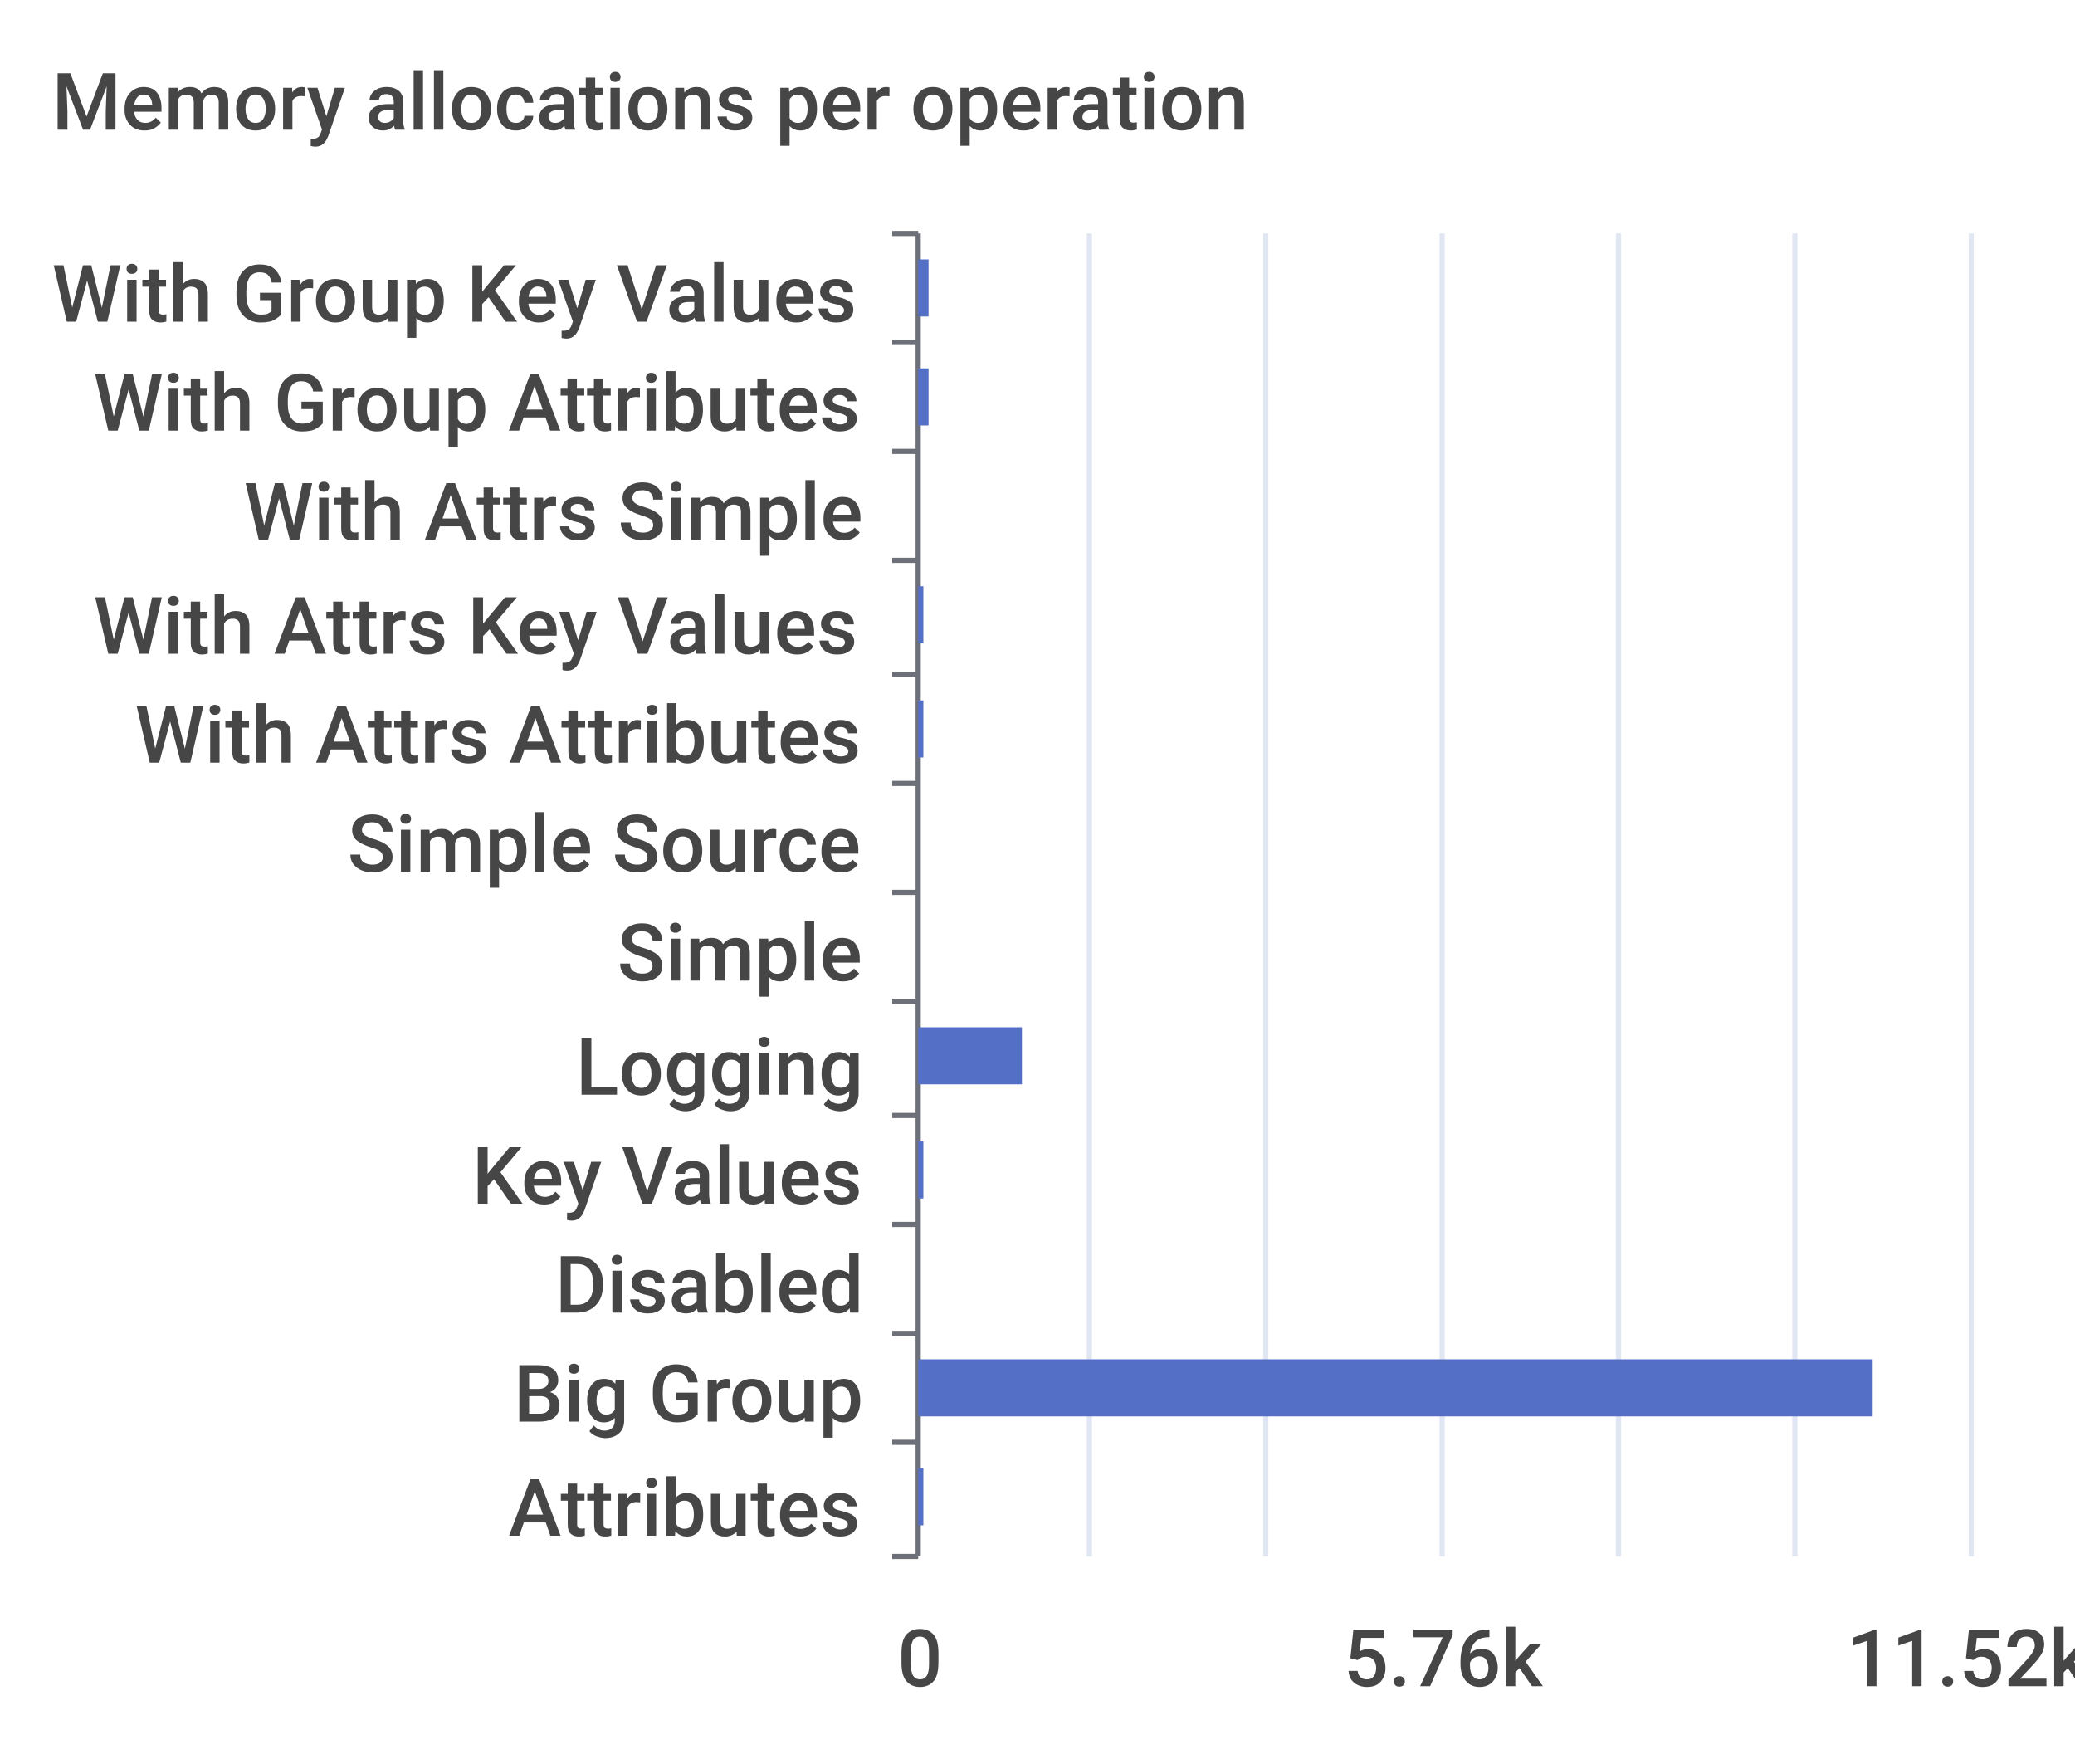
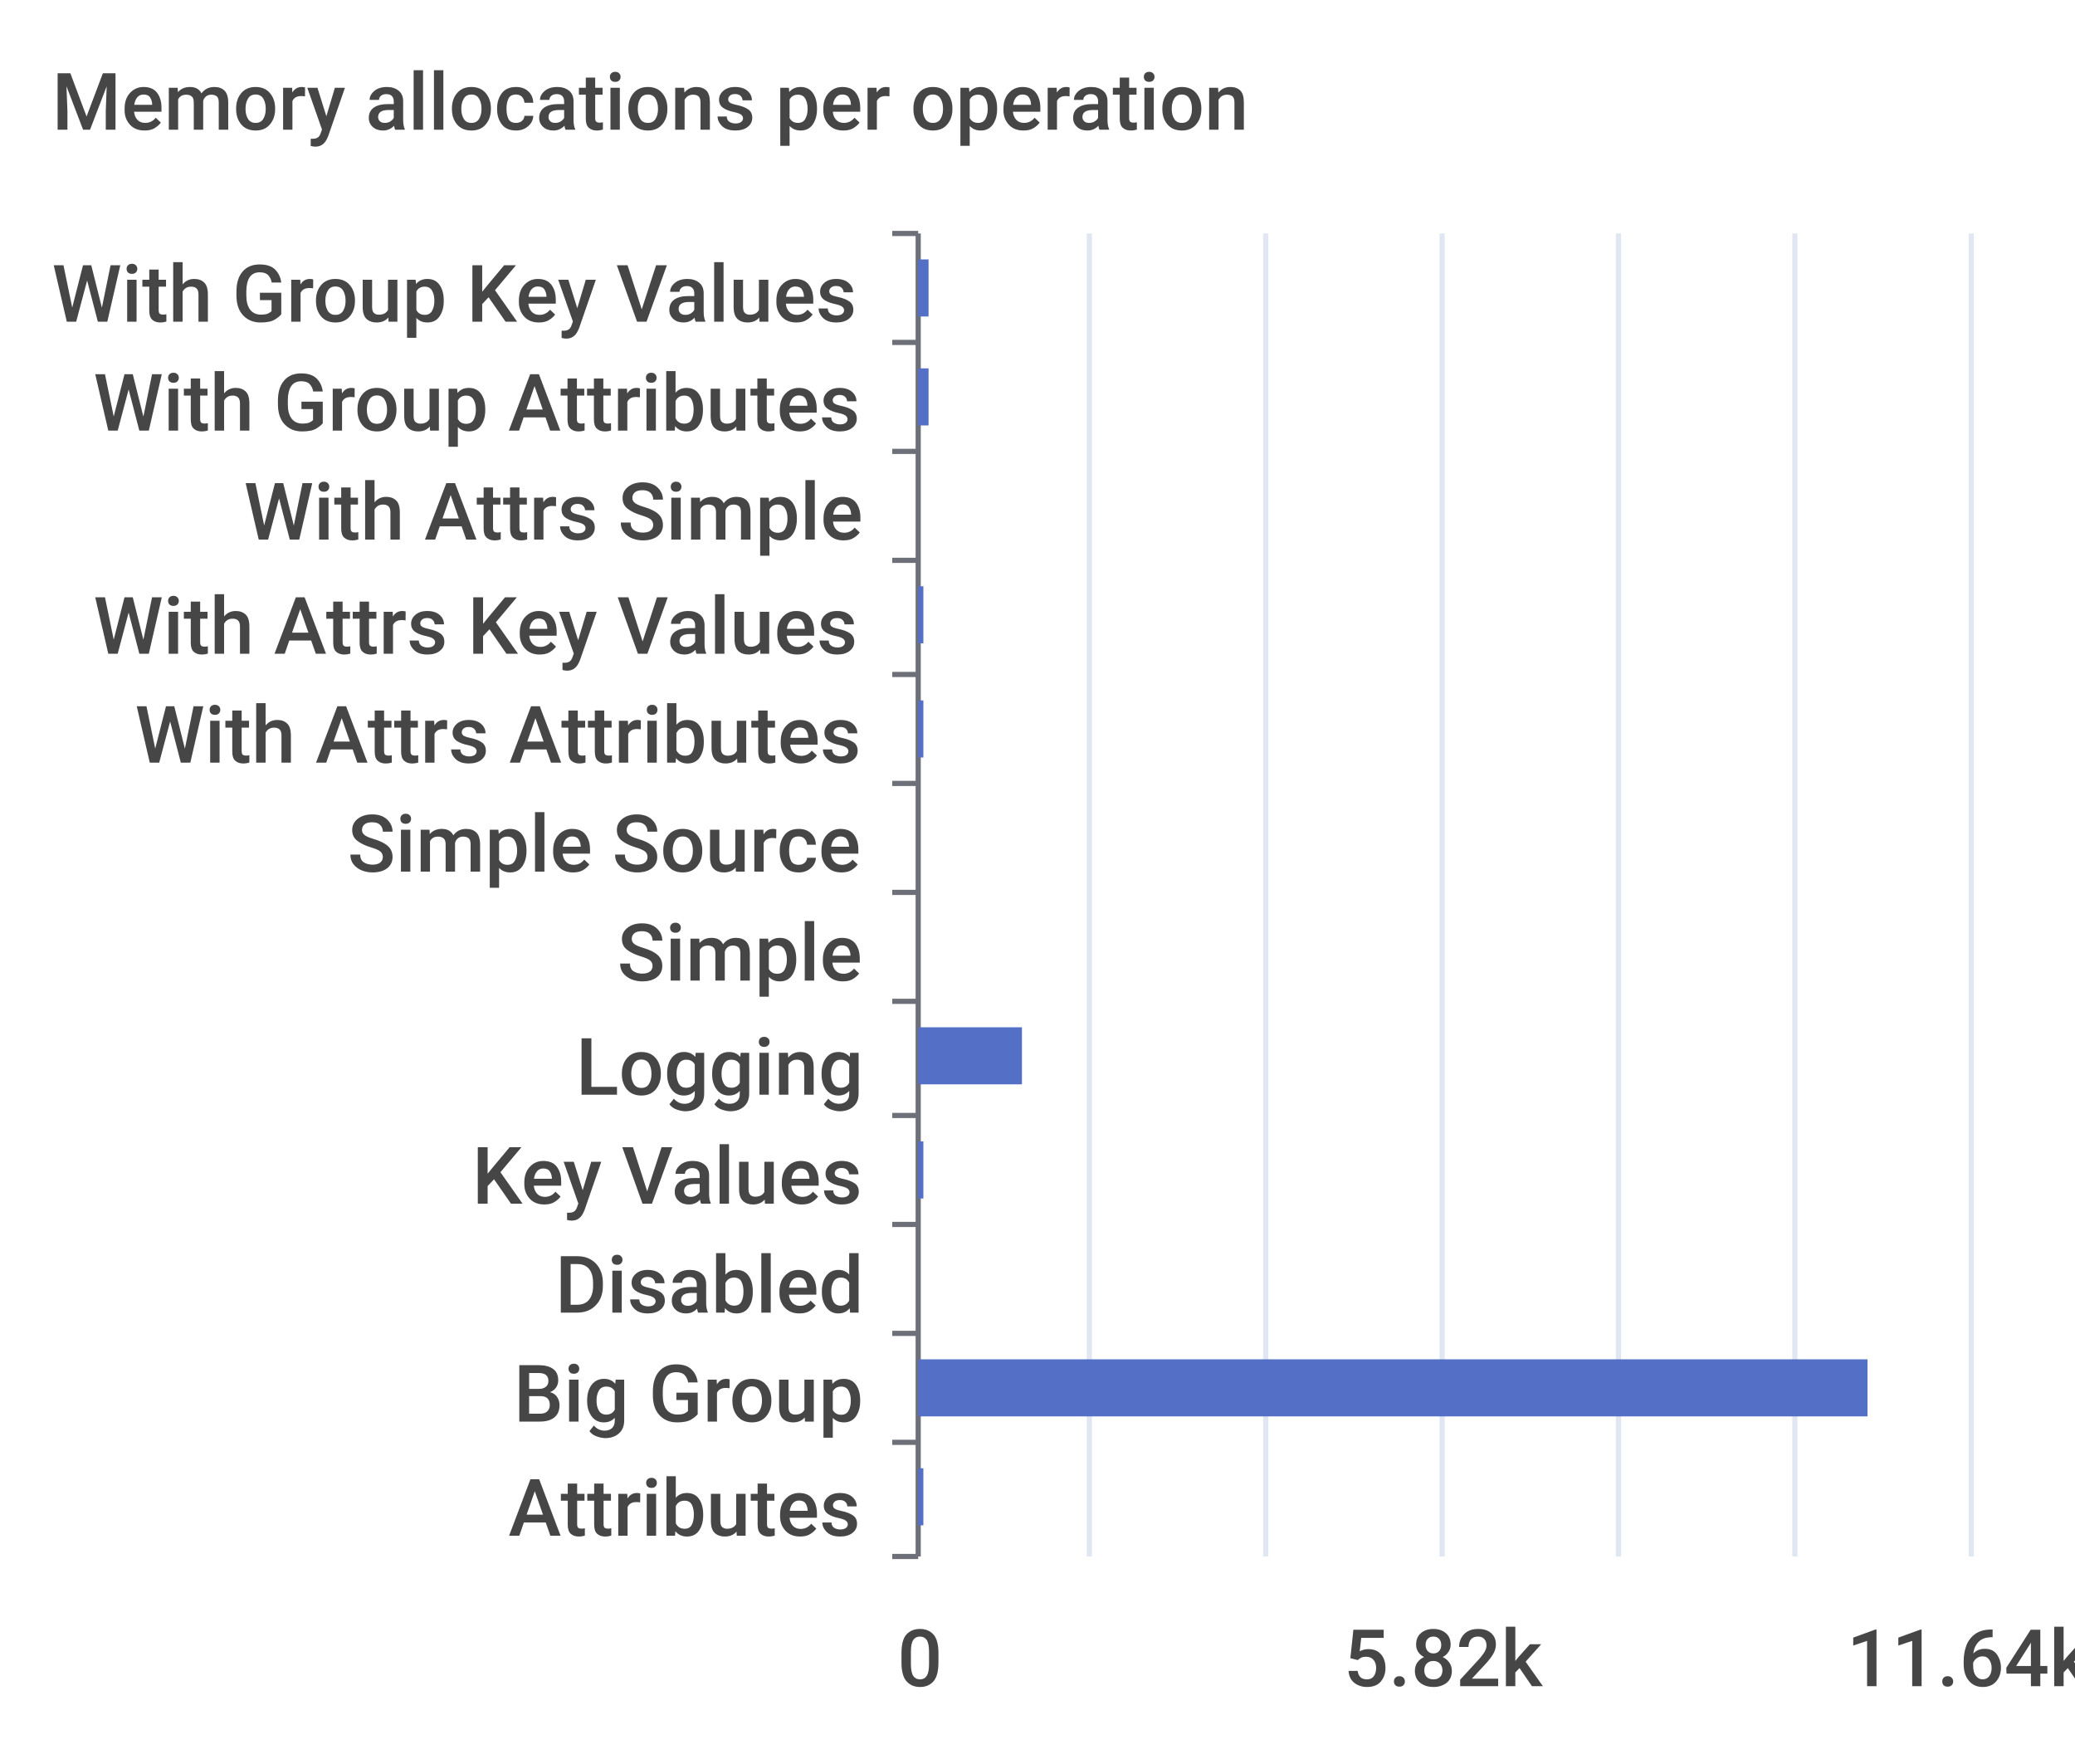
<svg xmlns="http://www.w3.org/2000/svg" width="400" height="340">\n<path d="M 0 0 L 400 0 L 400 340 L 0 340 L 0 0" style="stroke-width:0;stroke:none;fill:rgba(255,255,255,1.0)" />
  <text x="10" y="25" style="stroke-width:0;stroke:none;fill:rgba(70,70,70,1.0);font-size:15.3px;font-family:'Roboto Medium',sans-serif">Memory allocations per operation</text>
  <path d="M 172 45 L 177 45" style="stroke-width:1;stroke:rgba(110,112,121,1.0);fill:none" />
  <path d="M 172 66 L 177 66" style="stroke-width:1;stroke:rgba(110,112,121,1.0);fill:none" />
  <path d="M 172 87 L 177 87" style="stroke-width:1;stroke:rgba(110,112,121,1.0);fill:none" />
  <path d="M 172 108 L 177 108" style="stroke-width:1;stroke:rgba(110,112,121,1.0);fill:none" />
  <path d="M 172 130 L 177 130" style="stroke-width:1;stroke:rgba(110,112,121,1.0);fill:none" />
  <path d="M 172 151 L 177 151" style="stroke-width:1;stroke:rgba(110,112,121,1.0);fill:none" />
  <path d="M 172 172 L 177 172" style="stroke-width:1;stroke:rgba(110,112,121,1.0);fill:none" />
  <path d="M 172 193 L 177 193" style="stroke-width:1;stroke:rgba(110,112,121,1.0);fill:none" />
  <path d="M 172 215 L 177 215" style="stroke-width:1;stroke:rgba(110,112,121,1.0);fill:none" />
  <path d="M 172 236 L 177 236" style="stroke-width:1;stroke:rgba(110,112,121,1.0);fill:none" />
  <path d="M 172 257 L 177 257" style="stroke-width:1;stroke:rgba(110,112,121,1.0);fill:none" />
  <path d="M 172 278 L 177 278" style="stroke-width:1;stroke:rgba(110,112,121,1.0);fill:none" />
  <path d="M 172 300 L 177 300" style="stroke-width:1;stroke:rgba(110,112,121,1.0);fill:none" />
  <path d="M 177 45 L 177 300" style="stroke-width:1;stroke:rgba(110,112,121,1.0);fill:none" />
  <text x="10" y="62" style="stroke-width:0;stroke:none;fill:rgba(70,70,70,1.0);font-size:15.3px;font-family:'Roboto Medium',sans-serif">With Group Key Values</text>
  <text x="18" y="83" style="stroke-width:0;stroke:none;fill:rgba(70,70,70,1.0);font-size:15.3px;font-family:'Roboto Medium',sans-serif">With Group Attributes</text>
  <text x="47" y="104" style="stroke-width:0;stroke:none;fill:rgba(70,70,70,1.0);font-size:15.3px;font-family:'Roboto Medium',sans-serif">With Attrs Simple</text>
  <text x="18" y="126" style="stroke-width:0;stroke:none;fill:rgba(70,70,70,1.0);font-size:15.3px;font-family:'Roboto Medium',sans-serif">With Attrs Key Values</text>
  <text x="26" y="147" style="stroke-width:0;stroke:none;fill:rgba(70,70,70,1.0);font-size:15.3px;font-family:'Roboto Medium',sans-serif">With Attrs Attributes</text>
  <text x="67" y="168" style="stroke-width:0;stroke:none;fill:rgba(70,70,70,1.0);font-size:15.3px;font-family:'Roboto Medium',sans-serif">Simple Source</text>
  <text x="119" y="189" style="stroke-width:0;stroke:none;fill:rgba(70,70,70,1.0);font-size:15.3px;font-family:'Roboto Medium',sans-serif">Simple</text>
  <text x="111" y="211" style="stroke-width:0;stroke:none;fill:rgba(70,70,70,1.0);font-size:15.3px;font-family:'Roboto Medium',sans-serif">Logging</text>
  <text x="91" y="232" style="stroke-width:0;stroke:none;fill:rgba(70,70,70,1.0);font-size:15.3px;font-family:'Roboto Medium',sans-serif">Key Values</text>
  <text x="107" y="253" style="stroke-width:0;stroke:none;fill:rgba(70,70,70,1.0);font-size:15.3px;font-family:'Roboto Medium',sans-serif">Disabled</text>
  <text x="99" y="274" style="stroke-width:0;stroke:none;fill:rgba(70,70,70,1.0);font-size:15.3px;font-family:'Roboto Medium',sans-serif">Big Group</text>
  <text x="98" y="296" style="stroke-width:0;stroke:none;fill:rgba(70,70,70,1.0);font-size:15.3px;font-family:'Roboto Medium',sans-serif">Attributes</text>
  <text x="173" y="325" style="stroke-width:0;stroke:none;fill:rgba(70,70,70,1.0);font-size:15.3px;font-family:'Roboto Medium',sans-serif">0</text>
-   <text x="259" y="325" style="stroke-width:0;stroke:none;fill:rgba(70,70,70,1.0);font-size:15.3px;font-family:'Roboto Medium',sans-serif">5.76k</text>
-   <text x="356" y="325" style="stroke-width:0;stroke:none;fill:rgba(70,70,70,1.0);font-size:15.3px;font-family:'Roboto Medium',sans-serif">11.52k</text>
+   <text x="259" y="325" style="stroke-width:0;stroke:none;fill:rgba(70,70,70,1.0);font-size:15.3px;font-family:'Roboto Medium',sans-serif">5.82k</text>
+   <text x="356" y="325" style="stroke-width:0;stroke:none;fill:rgba(70,70,70,1.0);font-size:15.3px;font-family:'Roboto Medium',sans-serif">11.64k</text>
  <path d="M 210 45 L 210 300" style="stroke-width:1;stroke:rgba(224,230,242,1.0);fill:none" />
  <path d="M 244 45 L 244 300" style="stroke-width:1;stroke:rgba(224,230,242,1.0);fill:none" />
  <path d="M 278 45 L 278 300" style="stroke-width:1;stroke:rgba(224,230,242,1.0);fill:none" />
  <path d="M 312 45 L 312 300" style="stroke-width:1;stroke:rgba(224,230,242,1.0);fill:none" />
  <path d="M 346 45 L 346 300" style="stroke-width:1;stroke:rgba(224,230,242,1.0);fill:none" />
  <path d="M 380 45 L 380 300" style="stroke-width:1;stroke:rgba(224,230,242,1.0);fill:none" />
  <path d="M 177 283 L 178 283 L 178 294 L 177 294 L 177 283" style="stroke-width:0;stroke:none;fill:rgba(84,112,198,1.0)" />
-   <path d="M 177 262 L 361 262 L 361 273 L 177 273 L 177 262" style="stroke-width:0;stroke:none;fill:rgba(84,112,198,1.0)" />
+   <path d="M 177 262 L 360 262 L 360 273 L 177 273 L 177 262" style="stroke-width:0;stroke:none;fill:rgba(84,112,198,1.0)" />
  <path d="M 177 241 L 177 241 L 177 252 L 177 252 L 177 241" style="stroke-width:0;stroke:none;fill:rgba(84,112,198,1.0)" />
  <path d="M 177 220 L 178 220 L 178 231 L 177 231 L 177 220" style="stroke-width:0;stroke:none;fill:rgba(84,112,198,1.0)" />
  <path d="M 177 198 L 197 198 L 197 209 L 177 209 L 177 198" style="stroke-width:0;stroke:none;fill:rgba(84,112,198,1.0)" />
  <path d="M 177 177 L 177 177 L 177 188 L 177 188 L 177 177" style="stroke-width:0;stroke:none;fill:rgba(84,112,198,1.0)" />
  <path d="M 177 156 L 177 156 L 177 167 L 177 167 L 177 156" style="stroke-width:0;stroke:none;fill:rgba(84,112,198,1.0)" />
  <path d="M 177 135 L 178 135 L 178 146 L 177 146 L 177 135" style="stroke-width:0;stroke:none;fill:rgba(84,112,198,1.0)" />
  <path d="M 177 113 L 178 113 L 178 124 L 177 124 L 177 113" style="stroke-width:0;stroke:none;fill:rgba(84,112,198,1.0)" />
  <path d="M 177 92 L 177 92 L 177 103 L 177 103 L 177 92" style="stroke-width:0;stroke:none;fill:rgba(84,112,198,1.0)" />
  <path d="M 177 71 L 179 71 L 179 82 L 177 82 L 177 71" style="stroke-width:0;stroke:none;fill:rgba(84,112,198,1.0)" />
  <path d="M 177 50 L 179 50 L 179 61 L 177 61 L 177 50" style="stroke-width:0;stroke:none;fill:rgba(84,112,198,1.0)" />
</svg>
